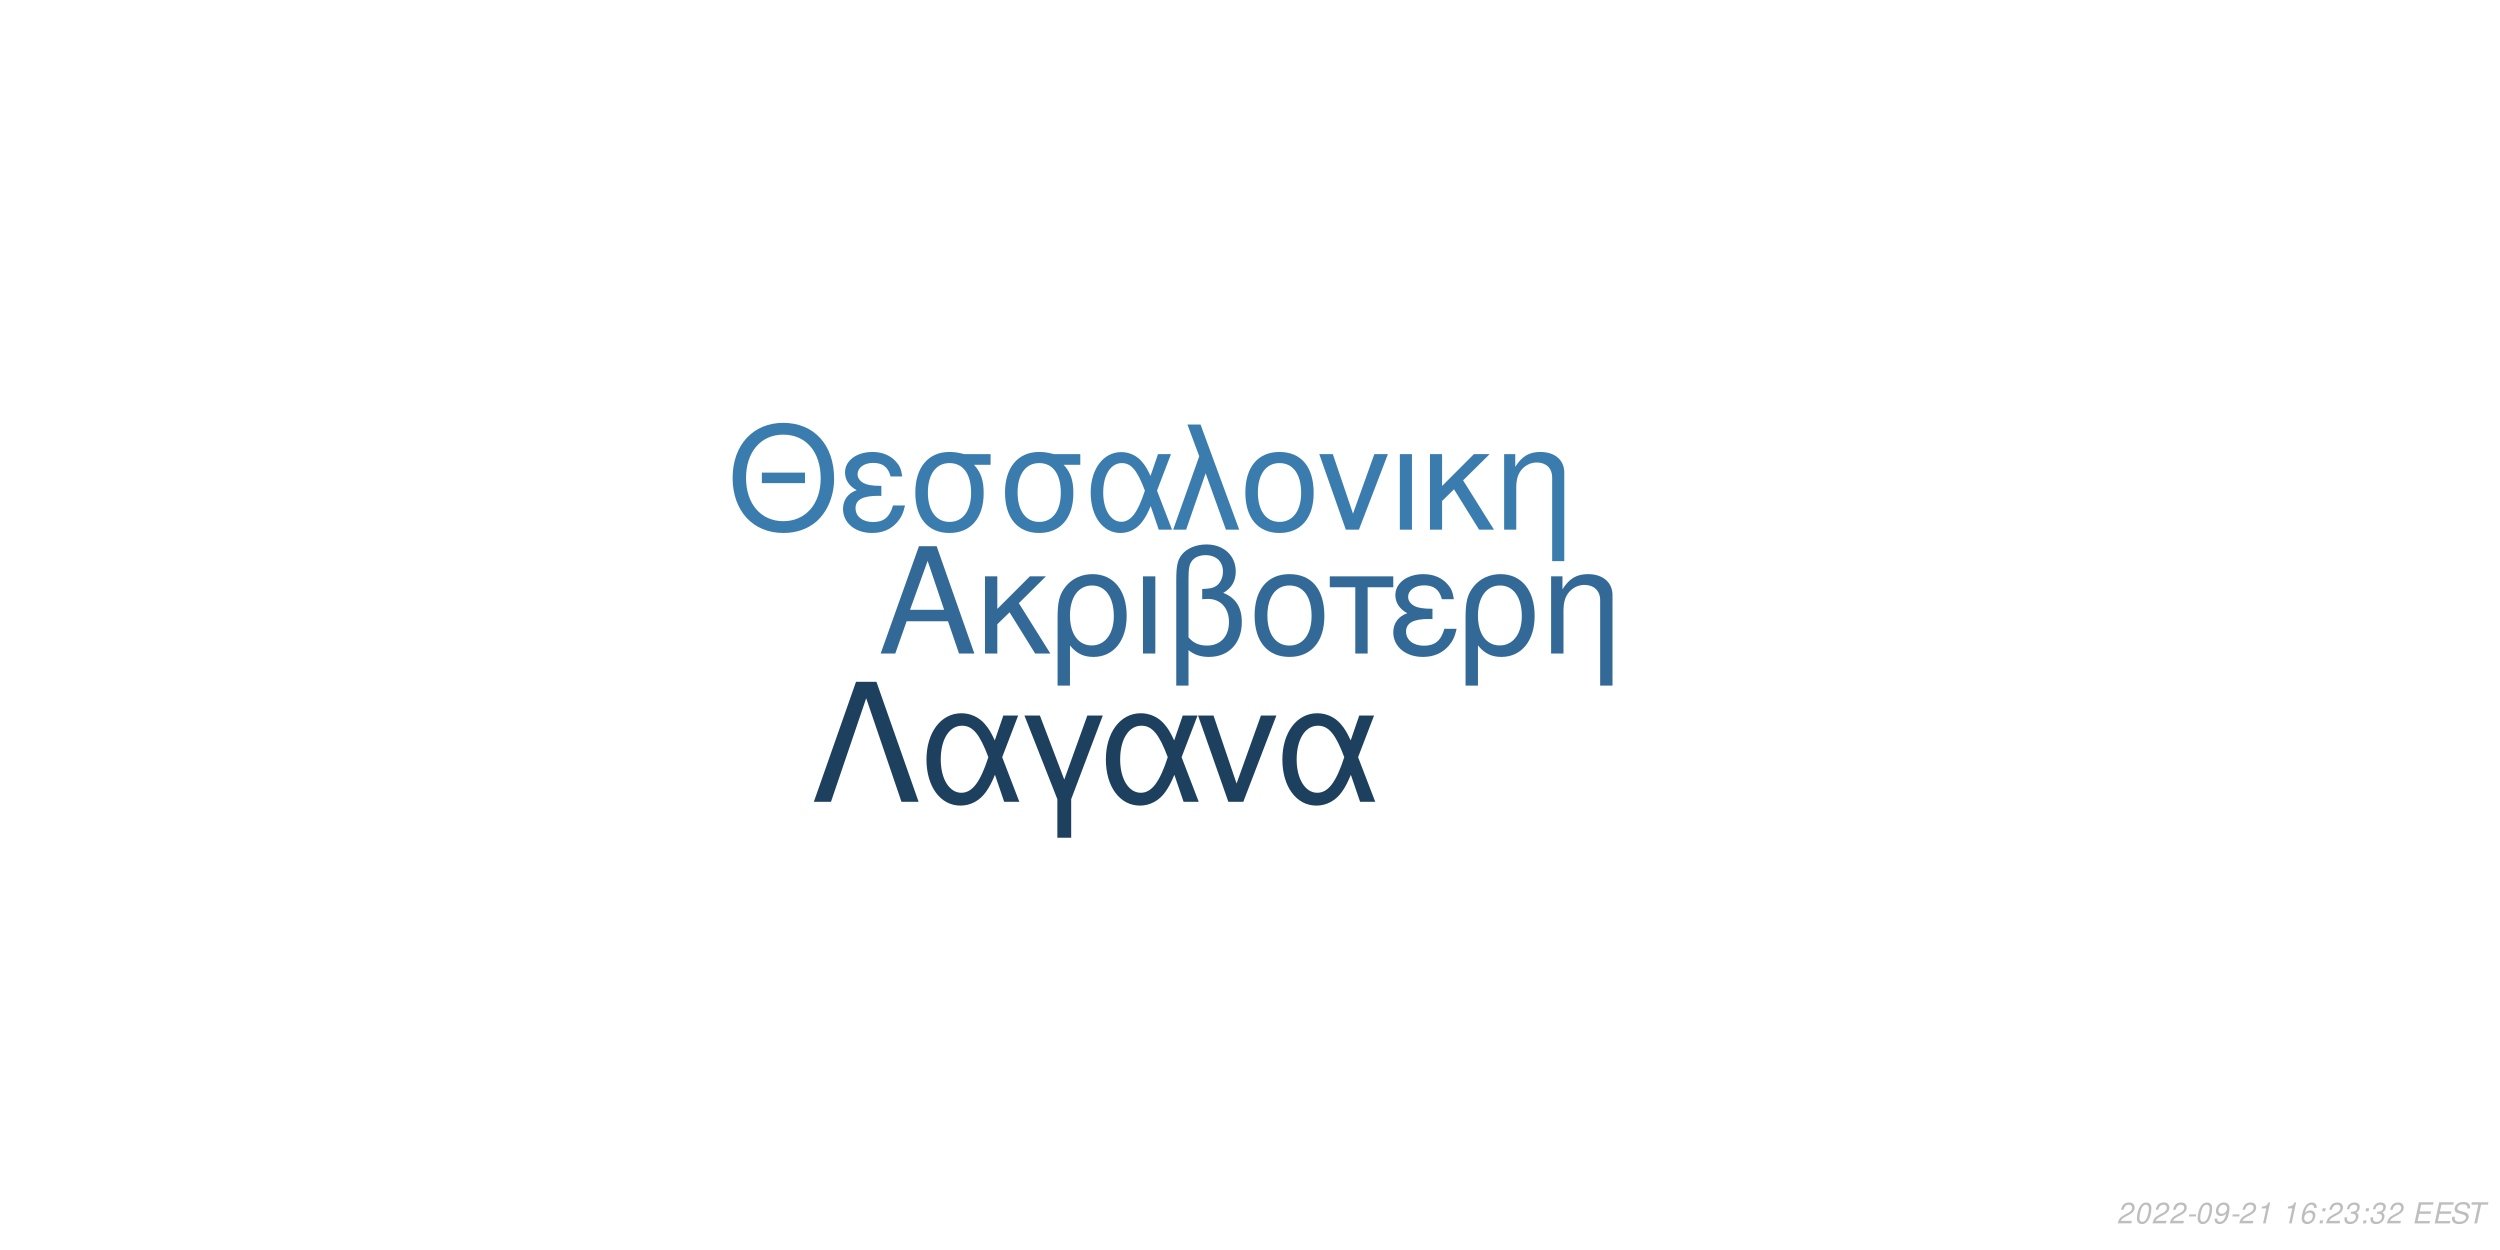
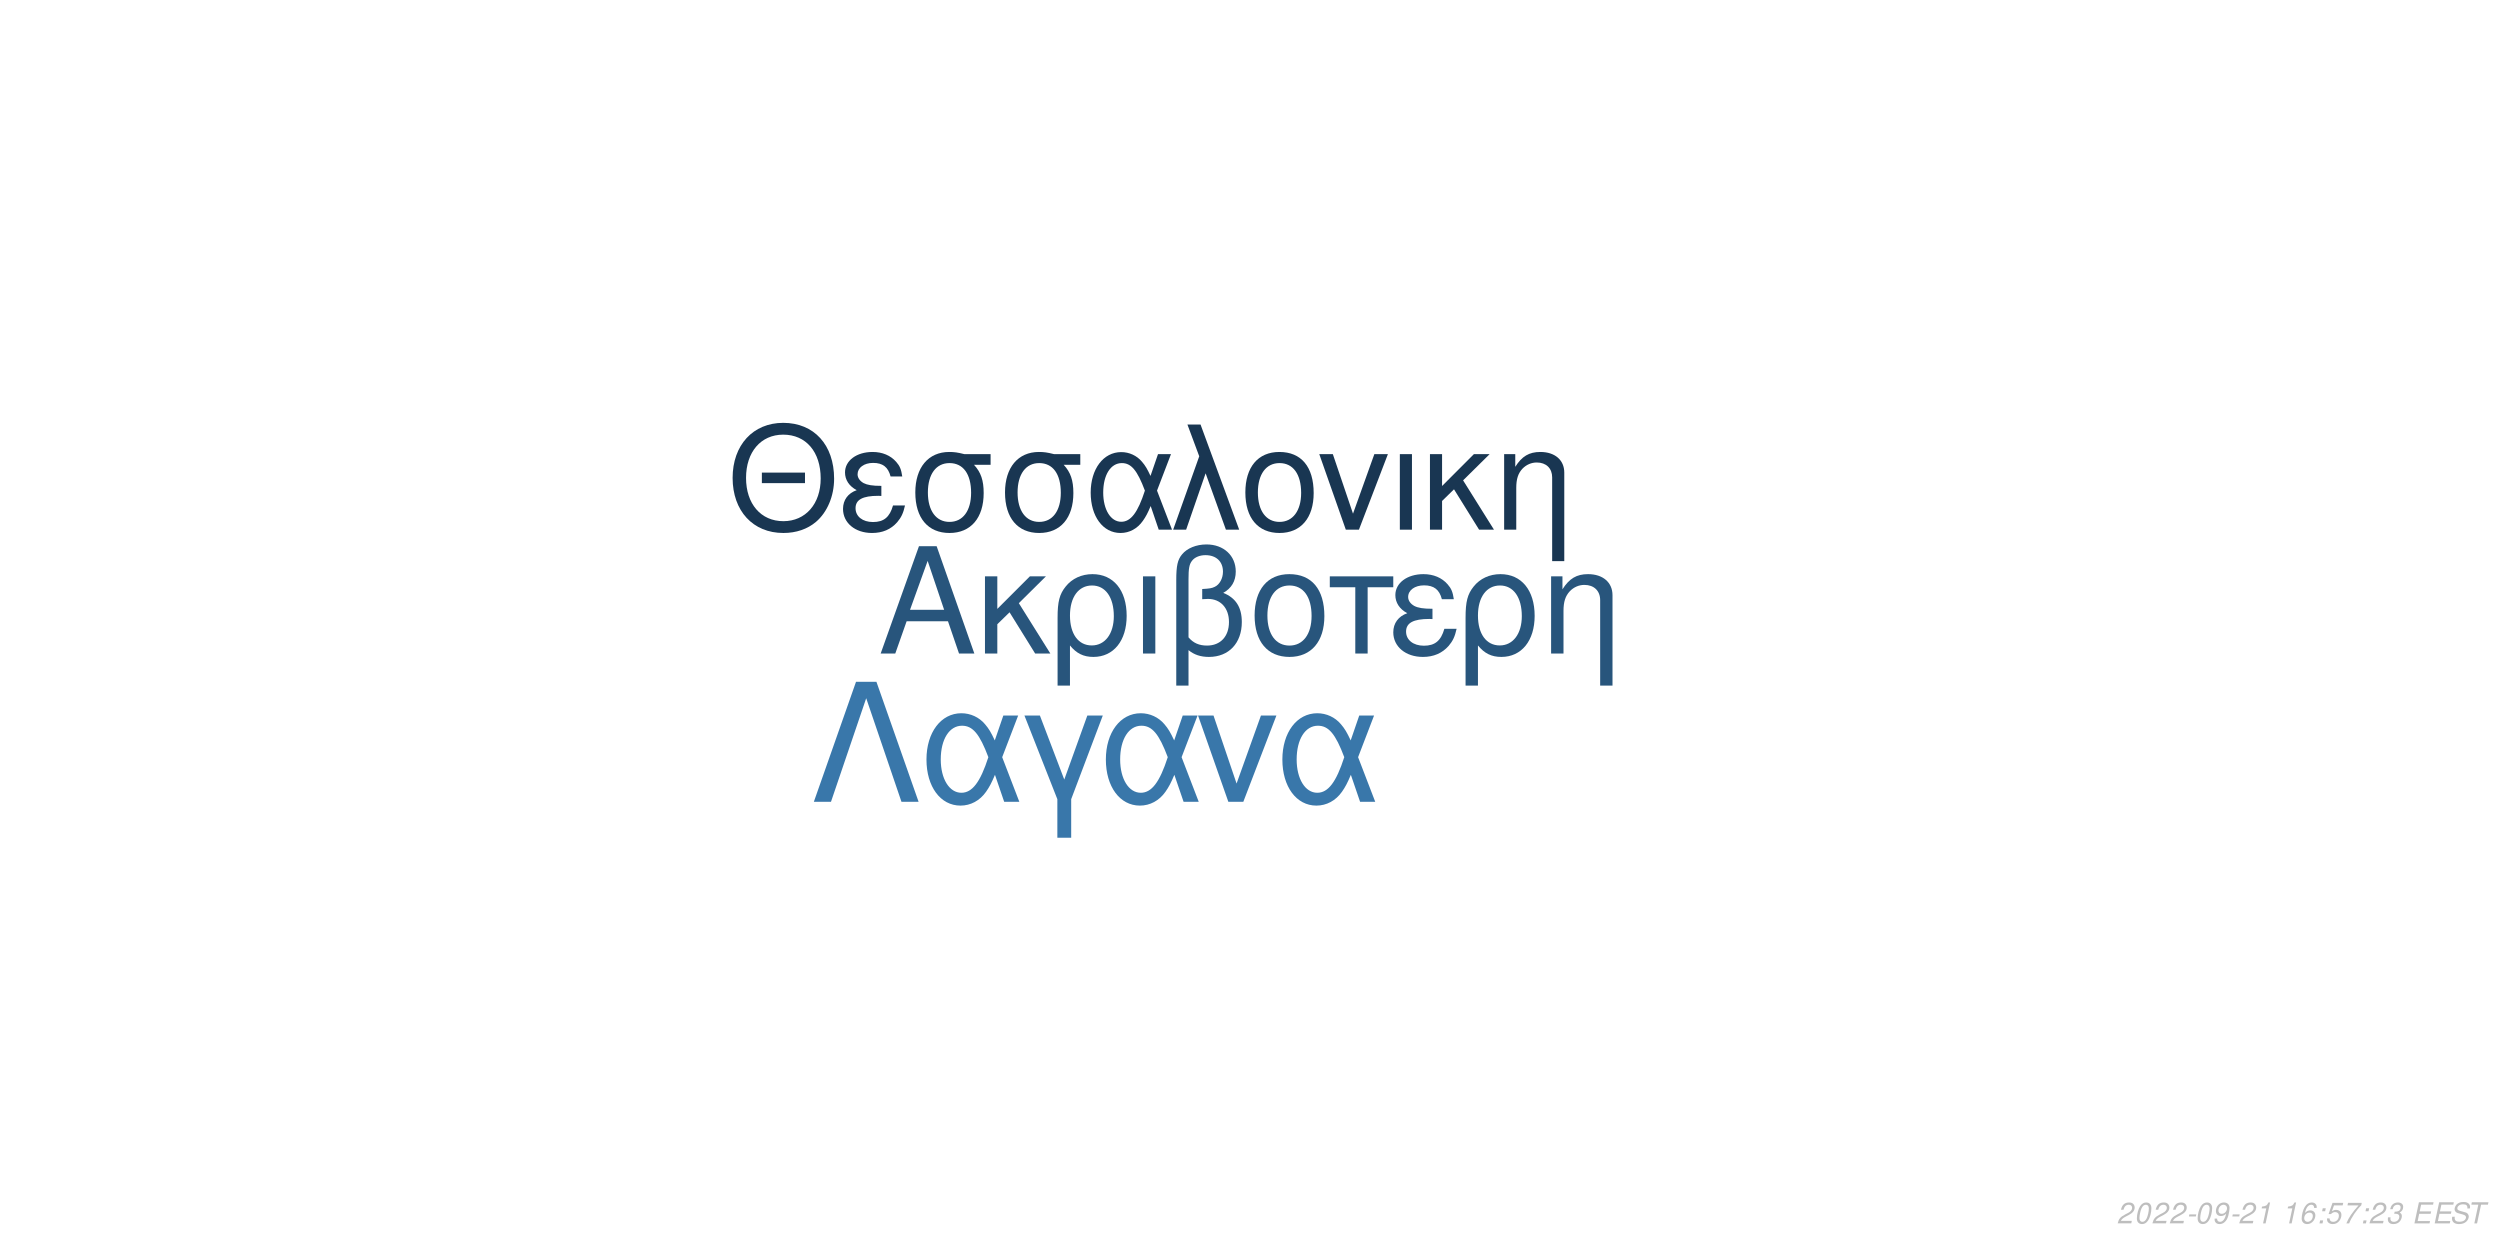
<svg xmlns="http://www.w3.org/2000/svg" xmlns:xlink="http://www.w3.org/1999/xlink" width="864pt" height="432pt" viewBox="0 0 864 432" version="1.1">
  <defs>
    <g>
      <symbol overflow="visible" id="glyph0-0">
        <path style="stroke:none;" d="" />
      </symbol>
      <symbol overflow="visible" id="glyph0-1">
        <path style="stroke:none;" d="M 24.125 -11.141 L 27.938 0 L 33.234 0 L 20.203 -37.094 L 14.094 -37.094 L 0.859 0 L 5.906 0 L 9.828 -11.141 Z M 22.797 -15.109 L 11 -15.109 L 17.094 -32.016 Z M 22.797 -15.109 " />
      </symbol>
      <symbol overflow="visible" id="glyph0-2">
        <path style="stroke:none;" d="M 7.172 -15.422 L 7.172 -26.672 L 2.906 -26.672 L 2.906 0 L 7.172 0 L 7.172 -10.125 L 11.406 -14.25 L 20.25 0 L 25.5 0 L 14.609 -17.406 L 23.969 -26.672 L 18.422 -26.672 Z M 7.172 -15.422 " />
      </symbol>
      <symbol overflow="visible" id="glyph0-3">
        <path style="stroke:none;" d="M 3 11.094 L 7.281 11.094 L 7.281 -2.797 C 9.516 -0.047 11.953 1.172 15.375 1.172 C 22.344 1.172 26.875 -4.422 26.875 -13.031 C 26.875 -21.891 22.297 -27.438 15.062 -27.438 C 11.297 -27.438 7.984 -25.906 5.797 -23.156 C 3.672 -20.516 3 -17.969 3 -12.359 Z M 14.906 -23.516 C 19.547 -23.516 22.438 -19.438 22.438 -12.922 C 22.438 -6.812 19.391 -2.797 14.812 -2.797 C 10.172 -2.797 7.281 -6.766 7.281 -13.125 C 7.281 -19.484 10.234 -23.516 14.906 -23.516 Z M 14.906 -23.516 " />
      </symbol>
      <symbol overflow="visible" id="glyph0-4">
        <path style="stroke:none;" d="M 3.516 0 L 7.781 0 L 7.781 -26.672 L 3.516 -26.672 Z M 3.516 0 " />
      </symbol>
      <symbol overflow="visible" id="glyph0-5">
        <path style="stroke:none;" d="M 4.016 11.094 L 8.25 11.094 L 8.25 -1.172 C 10.172 0.406 12.422 1.172 15.312 1.172 C 22.188 1.172 26.672 -3.609 26.672 -10.891 C 26.672 -15.984 24.578 -19.234 20.25 -20.969 C 23.109 -22.547 24.578 -25.031 24.578 -28.344 C 24.578 -33.844 20.406 -37.703 14.453 -37.703 C 10.938 -37.703 7.734 -36.391 6 -34.25 C 4.484 -32.422 4.016 -30.328 4.016 -25.391 Z M 8.25 -25.656 C 8.25 -29.359 8.5 -30.844 9.469 -32.062 C 10.375 -33.281 12.156 -34 14.094 -34 C 17.812 -34 20.156 -31.812 20.156 -28.297 C 20.156 -25.953 18.984 -23.812 17.297 -23.047 C 16.281 -22.547 15.469 -22.438 12.984 -22.297 L 12.984 -18.781 C 13.734 -18.828 14.344 -18.875 14.969 -18.875 C 19.344 -18.875 22.234 -15.719 22.234 -10.891 C 22.234 -5.906 19.281 -2.75 14.656 -2.75 C 11.953 -2.75 9.922 -3.609 8.25 -5.594 Z M 8.25 -25.656 " />
      </symbol>
      <symbol overflow="visible" id="glyph0-6">
        <path style="stroke:none;" d="M 14.094 -27.438 C 6.562 -27.438 2.094 -22.094 2.094 -13.125 C 2.094 -4.125 6.562 1.172 14.141 1.172 C 21.672 1.172 26.203 -4.172 26.203 -12.922 C 26.203 -22.188 21.828 -27.438 14.094 -27.438 Z M 14.141 -23.516 C 18.938 -23.516 21.781 -19.594 21.781 -12.984 C 21.781 -6.672 18.828 -2.75 14.141 -2.75 C 9.422 -2.75 6.516 -6.672 6.516 -13.125 C 6.516 -19.594 9.422 -23.516 14.141 -23.516 Z M 14.141 -23.516 " />
      </symbol>
      <symbol overflow="visible" id="glyph0-7">
        <path style="stroke:none;" d="M 7.891 0 L 12.156 0 L 12.156 -22.906 L 21.016 -22.906 L 21.016 -26.672 L -0.922 -26.672 L -0.922 -22.906 L 7.891 -22.906 Z M 7.891 0 " />
      </symbol>
      <symbol overflow="visible" id="glyph0-8">
        <path style="stroke:none;" d="M 14.562 -15.469 C 11.344 -15.469 9.562 -15.781 8.297 -16.438 C 6.922 -17.203 6.156 -18.328 6.156 -19.547 C 6.156 -21.891 8.453 -23.562 11.656 -23.562 C 15.062 -23.562 16.953 -22.094 17.812 -18.781 L 21.938 -18.781 C 21.578 -21.266 21.062 -22.5 19.797 -23.922 C 17.812 -26.203 14.906 -27.438 11.453 -27.438 C 5.797 -27.438 1.734 -24.375 1.734 -20.203 C 1.734 -17.609 3.156 -15.375 5.859 -13.938 C 2.797 -12.875 1.016 -10.484 1.016 -7.328 C 1.016 -2.391 5.297 1.172 11.25 1.172 C 14.969 1.172 17.906 -0.109 20.156 -2.641 C 21.578 -4.328 22.297 -5.797 22.906 -8.547 L 18.672 -8.547 C 17.5 -4.422 15.422 -2.703 11.609 -2.703 C 7.938 -2.703 5.438 -4.688 5.438 -7.578 C 5.438 -10.578 7.938 -11.953 13.484 -11.953 C 13.641 -11.953 14.094 -11.953 14.562 -11.906 Z M 14.562 -15.469 " />
      </symbol>
      <symbol overflow="visible" id="glyph0-9">
        <path style="stroke:none;" d="M 3.562 -26.672 L 3.562 0 L 7.844 0 L 7.844 -14.703 C 7.844 -17.906 8.5 -19.891 10.031 -21.531 C 11.406 -22.953 13.188 -23.719 15.062 -23.719 C 18.375 -23.719 20.516 -21.672 20.516 -18.469 L 20.516 11.094 L 24.781 11.094 L 24.781 -20.156 C 24.781 -24.578 21.469 -27.438 16.328 -27.438 C 12.359 -27.438 9.828 -25.906 7.484 -22.188 L 7.484 -26.672 Z M 3.562 -26.672 " />
      </symbol>
      <symbol overflow="visible" id="glyph1-0">
        <path style="stroke:none;" d="" />
      </symbol>
      <symbol overflow="visible" id="glyph1-1">
        <path style="stroke:none;" d="M 26.859 -19.734 L 11.953 -19.734 L 11.953 -16.094 L 26.859 -16.094 Z M 19.328 -36.922 C 8.922 -36.922 1.844 -29.25 1.844 -17.891 C 1.844 -6.484 8.875 1.141 19.391 1.141 C 23.812 1.141 27.703 -0.203 30.641 -2.688 C 34.578 -6.031 36.922 -11.656 36.922 -17.594 C 36.922 -29.297 30 -36.922 19.328 -36.922 Z M 19.328 -32.844 C 27.203 -32.844 32.281 -26.906 32.281 -17.688 C 32.281 -8.922 27.062 -2.938 19.391 -2.938 C 11.609 -2.938 6.484 -8.922 6.484 -17.891 C 6.484 -26.859 11.609 -32.844 19.328 -32.844 Z M 19.328 -32.844 " />
      </symbol>
      <symbol overflow="visible" id="glyph1-2">
        <path style="stroke:none;" d="M 14.25 -15.141 C 11.109 -15.141 9.375 -15.453 8.125 -16.094 C 6.781 -16.844 6.031 -17.938 6.031 -19.141 C 6.031 -21.422 8.266 -23.078 11.406 -23.078 C 14.75 -23.078 16.594 -21.625 17.438 -18.391 L 21.469 -18.391 C 21.125 -20.828 20.625 -22.031 19.391 -23.422 C 17.438 -25.656 14.594 -26.859 11.219 -26.859 C 5.688 -26.859 1.688 -23.875 1.688 -19.781 C 1.688 -17.234 3.094 -15.047 5.734 -13.656 C 2.734 -12.609 1 -10.266 1 -7.172 C 1 -2.344 5.188 1.141 11.016 1.141 C 14.656 1.141 17.547 -0.094 19.734 -2.594 C 21.125 -4.234 21.828 -5.688 22.422 -8.375 L 18.281 -8.375 C 17.141 -4.328 15.094 -2.641 11.359 -2.641 C 7.766 -2.641 5.328 -4.578 5.328 -7.422 C 5.328 -10.359 7.766 -11.703 13.203 -11.703 C 13.359 -11.703 13.797 -11.703 14.25 -11.656 Z M 14.25 -15.141 " />
      </symbol>
      <symbol overflow="visible" id="glyph1-3">
        <path style="stroke:none;" d="M 29 -26.109 L 19.938 -26.109 C 17.594 -26.703 16.438 -26.859 14.703 -26.859 C 7.469 -26.859 2.984 -21.469 2.984 -12.859 C 2.984 -4.031 7.375 1.141 14.797 1.141 C 22.172 1.141 26.609 -4.078 26.609 -12.656 C 26.609 -17.047 25.656 -19.828 23.266 -22.422 L 29 -22.422 Z M 14.797 -23.016 C 19.531 -23.016 22.266 -19.234 22.266 -12.75 C 22.266 -6.531 19.438 -2.688 14.797 -2.688 C 10.172 -2.688 7.328 -6.531 7.328 -12.859 C 7.328 -19.188 10.172 -23.016 14.797 -23.016 Z M 14.797 -23.016 " />
      </symbol>
      <symbol overflow="visible" id="glyph1-4">
        <path style="stroke:none;" d="M 29.344 -26.109 L 24.859 -26.109 L 22.266 -18.578 C 21.125 -21.031 20.484 -22.125 19.328 -23.469 C 17.547 -25.609 14.906 -26.812 12.156 -26.812 C 5.984 -26.812 1.594 -20.984 1.594 -12.812 C 1.594 -4.578 5.828 1.141 11.906 1.141 C 14.953 1.141 17.734 -0.344 19.625 -3.047 C 20.672 -4.531 21.281 -5.688 22.328 -8.172 L 25.109 0 L 29.703 0 L 24.516 -13.5 Z M 20.328 -13.5 C 17.891 -5.922 15.453 -2.734 12.156 -2.734 C 8.516 -2.734 5.922 -6.922 5.922 -12.812 C 5.922 -18.938 8.516 -23.016 12.359 -23.016 C 15.594 -23.016 17.688 -20.531 20.328 -13.5 Z M 20.328 -13.5 " />
      </symbol>
      <symbol overflow="visible" id="glyph1-5">
        <path style="stroke:none;" d="M 1.094 0 L 5.578 0 L 12.312 -19.484 L 19.328 0 L 23.922 0 L 10.562 -36.328 L 6.031 -36.328 L 10.109 -25.359 Z M 1.094 0 " />
      </symbol>
      <symbol overflow="visible" id="glyph1-6">
        <path style="stroke:none;" d="M 13.797 -26.859 C 6.422 -26.859 2.047 -21.625 2.047 -12.859 C 2.047 -4.031 6.422 1.141 13.859 1.141 C 21.234 1.141 25.656 -4.078 25.656 -12.656 C 25.656 -21.719 21.375 -26.859 13.797 -26.859 Z M 13.859 -23.016 C 18.531 -23.016 21.328 -19.188 21.328 -12.703 C 21.328 -6.531 18.438 -2.688 13.859 -2.688 C 9.219 -2.688 6.375 -6.531 6.375 -12.859 C 6.375 -19.188 9.219 -23.016 13.859 -23.016 Z M 13.859 -23.016 " />
      </symbol>
      <symbol overflow="visible" id="glyph1-7">
        <path style="stroke:none;" d="M 14.297 0 L 24.312 -26.109 L 19.625 -26.109 L 12.25 -5.531 L 5.281 -26.109 L 0.594 -26.109 L 9.766 0 Z M 14.297 0 " />
      </symbol>
      <symbol overflow="visible" id="glyph1-8">
        <path style="stroke:none;" d="M 3.438 0 L 7.625 0 L 7.625 -26.109 L 3.438 -26.109 Z M 3.438 0 " />
      </symbol>
      <symbol overflow="visible" id="glyph1-9">
        <path style="stroke:none;" d="M 7.031 -15.094 L 7.031 -26.109 L 2.844 -26.109 L 2.844 0 L 7.031 0 L 7.031 -9.922 L 11.156 -13.953 L 19.828 0 L 24.969 0 L 14.297 -17.047 L 23.469 -26.109 L 18.031 -26.109 Z M 7.031 -15.094 " />
      </symbol>
      <symbol overflow="visible" id="glyph1-10">
        <path style="stroke:none;" d="M 3.484 -26.109 L 3.484 0 L 7.672 0 L 7.672 -14.406 C 7.672 -17.547 8.328 -19.484 9.812 -21.078 C 11.156 -22.469 12.906 -23.219 14.75 -23.219 C 17.984 -23.219 20.078 -21.234 20.078 -18.094 L 20.078 10.859 L 24.266 10.859 L 24.266 -19.734 C 24.266 -24.062 21.031 -26.859 16 -26.859 C 12.109 -26.859 9.609 -25.359 7.328 -21.719 L 7.328 -26.109 Z M 3.484 -26.109 " />
      </symbol>
      <symbol overflow="visible" id="glyph2-0">
        <path style="stroke:none;" d="" />
      </symbol>
      <symbol overflow="visible" id="glyph2-1">
        <path style="stroke:none;" d="M 22.531 -41.484 L 15.484 -41.484 L 0.906 0 L 6.828 0 L 19 -35.797 L 31.188 0 L 37.109 0 Z M 22.531 -41.484 " />
      </symbol>
      <symbol overflow="visible" id="glyph2-2">
        <path style="stroke:none;" d="M 33.516 -29.812 L 28.391 -29.812 L 25.438 -21.219 C 24.125 -24.016 23.391 -25.266 22.078 -26.797 C 20.031 -29.25 17.016 -30.609 13.891 -30.609 C 6.828 -30.609 1.828 -23.953 1.828 -14.625 C 1.828 -5.234 6.656 1.312 13.594 1.312 C 17.078 1.312 20.266 -0.391 22.422 -3.469 C 23.609 -5.172 24.297 -6.484 25.5 -9.328 L 28.688 0 L 33.922 0 L 28 -15.422 Z M 23.219 -15.422 C 20.422 -6.766 17.641 -3.125 13.891 -3.125 C 9.734 -3.125 6.766 -7.906 6.766 -14.625 C 6.766 -21.625 9.734 -26.297 14.109 -26.297 C 17.812 -26.297 20.203 -23.453 23.219 -15.422 Z M 23.219 -15.422 " />
      </symbol>
      <symbol overflow="visible" id="glyph2-3">
        <path style="stroke:none;" d="M 12.062 12.406 L 16.844 12.406 L 16.844 -0.906 L 27.766 -29.812 L 22.422 -29.812 L 14.453 -7.688 L 6.031 -29.812 L 0.688 -29.812 L 12.062 -0.906 Z M 12.062 12.406 " />
      </symbol>
      <symbol overflow="visible" id="glyph2-4">
        <path style="stroke:none;" d="M 16.328 0 L 27.766 -29.812 L 22.422 -29.812 L 14 -6.312 L 6.031 -29.812 L 0.688 -29.812 L 11.156 0 Z M 16.328 0 " />
      </symbol>
      <symbol overflow="visible" id="glyph3-0">
        <path style="stroke:none;" d="" />
      </symbol>
      <symbol overflow="visible" id="glyph3-1">
        <path style="stroke:none;" d="M 5.234 -0.875 L 1.469 -0.875 C 1.641 -1.375 2.203 -1.891 3.109 -2.344 L 4.234 -2.938 C 5.562 -3.625 6.219 -4.469 6.219 -5.484 C 6.219 -5.938 6.062 -6.359 5.797 -6.656 C 5.469 -7.047 4.984 -7.234 4.312 -7.234 C 2.766 -7.234 1.891 -6.453 1.484 -4.734 L 2.375 -4.734 C 2.484 -5.188 2.609 -5.484 2.797 -5.75 C 3.094 -6.203 3.609 -6.453 4.188 -6.453 C 4.891 -6.453 5.344 -6.031 5.344 -5.375 C 5.344 -4.703 4.859 -4.094 4.016 -3.656 L 2.984 -3.125 C 1.234 -2.188 0.797 -1.656 0.344 -0.016 L 5.047 -0.016 Z M 5.234 -0.875 " />
      </symbol>
      <symbol overflow="visible" id="glyph3-2">
        <path style="stroke:none;" d="M 4.203 -7.234 C 3.375 -7.234 2.688 -6.812 2.125 -5.984 C 1.484 -5.047 0.984 -3.188 0.984 -1.734 C 0.984 -1.109 1.172 -0.562 1.484 -0.266 C 1.797 0.047 2.281 0.234 2.766 0.234 C 3.625 0.234 4.281 -0.156 4.859 -1.016 C 5.516 -1.953 6 -3.797 6 -5.266 C 6 -6.5 5.328 -7.234 4.203 -7.234 Z M 4.094 -6.453 C 4.734 -6.453 5.125 -5.984 5.125 -5.156 C 5.125 -4.203 4.781 -2.625 4.406 -1.812 C 3.984 -0.938 3.516 -0.547 2.875 -0.547 C 2.25 -0.547 1.875 -1.031 1.875 -1.828 C 1.875 -2.797 2.203 -4.344 2.594 -5.203 C 2.984 -6.047 3.453 -6.453 4.094 -6.453 Z M 4.094 -6.453 " />
      </symbol>
      <symbol overflow="visible" id="glyph3-3">
        <path style="stroke:none;" d="M 3.516 -3.125 L 1.125 -3.125 L 0.969 -2.406 L 3.359 -2.406 Z M 3.516 -3.125 " />
      </symbol>
      <symbol overflow="visible" id="glyph3-4">
        <path style="stroke:none;" d="M 0.844 -1.656 C 0.844 -1.547 0.844 -1.438 0.844 -1.375 C 0.844 -0.406 1.531 0.234 2.578 0.234 C 3.203 0.234 3.766 0.016 4.297 -0.438 C 4.938 -1 5.312 -1.656 5.594 -2.719 C 5.844 -3.672 6.016 -4.766 6.016 -5.375 C 6.016 -5.844 5.844 -6.328 5.547 -6.656 C 5.203 -7.031 4.703 -7.234 4.062 -7.234 C 2.516 -7.234 1.297 -5.938 1.297 -4.266 C 1.297 -3.203 1.984 -2.547 3.047 -2.547 C 3.484 -2.547 3.953 -2.672 4.281 -2.891 C 4.406 -2.984 4.547 -3.078 4.828 -3.344 C 4.438 -1.484 3.703 -0.547 2.703 -0.547 C 2.109 -0.547 1.719 -0.938 1.719 -1.547 L 1.719 -1.656 Z M 3.953 -6.453 C 4.625 -6.453 5.141 -5.953 5.141 -5.281 C 5.141 -4.188 4.312 -3.312 3.297 -3.312 C 2.594 -3.312 2.172 -3.734 2.172 -4.453 C 2.172 -5.562 2.984 -6.453 3.953 -6.453 Z M 3.953 -6.453 " />
      </symbol>
      <symbol overflow="visible" id="glyph3-5">
        <path style="stroke:none;" d="M 3.703 -5.188 L 2.594 0 L 3.469 0 L 5.016 -7.234 L 4.438 -7.234 C 3.906 -6.156 3.688 -6.016 2.234 -5.812 L 2.109 -5.188 Z M 3.703 -5.188 " />
      </symbol>
      <symbol overflow="visible" id="glyph3-6">
        <path style="stroke:none;" d="" />
      </symbol>
      <symbol overflow="visible" id="glyph3-7">
        <path style="stroke:none;" d="M 6.125 -5.344 L 6.141 -5.625 C 6.141 -6.609 5.453 -7.234 4.391 -7.234 C 3.438 -7.234 2.641 -6.719 2.016 -5.703 C 1.422 -4.781 0.938 -2.953 0.938 -1.688 C 0.938 -0.516 1.688 0.234 2.859 0.234 C 3.703 0.234 4.438 -0.156 5 -0.875 C 5.406 -1.422 5.672 -2.156 5.672 -2.766 C 5.672 -3.812 4.969 -4.5 3.906 -4.5 C 3.234 -4.5 2.672 -4.234 2.094 -3.625 C 2.406 -5.375 3.234 -6.453 4.25 -6.453 C 4.703 -6.453 5.062 -6.234 5.172 -5.844 C 5.203 -5.719 5.234 -5.578 5.25 -5.344 Z M 3.656 -3.734 C 4.344 -3.734 4.797 -3.281 4.797 -2.625 C 4.797 -1.469 3.984 -0.547 2.984 -0.547 C 2.297 -0.547 1.812 -1.047 1.812 -1.766 C 1.812 -2.859 2.625 -3.734 3.656 -3.734 Z M 3.656 -3.734 " />
      </symbol>
      <symbol overflow="visible" id="glyph3-8">
        <path style="stroke:none;" d="M 2.359 -1.031 L 1.312 -1.031 L 1.094 0 L 2.141 0 Z M 3.266 -5.234 L 2.219 -5.234 L 2 -4.203 L 3.047 -4.203 Z M 3.266 -5.234 " />
      </symbol>
      <symbol overflow="visible" id="glyph3-9">
+         <path style="stroke:none;" d="M 6.297 -7.094 L 2.594 -7.094 L 1.234 -3.234 L 2.047 -3.234 C 2.656 -3.766 2.938 -3.906 3.531 -3.906 C 4.328 -3.906 4.797 -3.453 4.797 -2.688 C 4.797 -1.438 3.969 -0.547 2.828 -0.547 C 2.031 -0.547 1.609 -0.938 1.578 -1.734 L 0.703 -1.734 L 0.703 -1.516 C 0.703 -0.938 0.844 -0.547 1.188 -0.266 C 1.562 0.062 2.078 0.234 2.703 0.234 C 3.656 0.234 4.391 -0.156 4.984 -0.922 C 5.422 -1.5 5.672 -2.234 5.672 -2.953 C 5.672 -4 4.938 -4.672 3.812 -4.672 C 3.328 -4.672 2.906 -4.547 2.406 -4.234 L 3.109 -6.219 L 6.109 -6.219 Z M 6.297 -7.094 " />
+       </symbol>
+       <symbol overflow="visible" id="glyph3-10">
+         <path style="stroke:none;" d="M 6.703 -7.094 L 1.953 -7.094 L 1.766 -6.219 L 5.594 -6.219 C 3.344 -3.688 2.266 -2.109 1.375 0 L 2.344 0 C 3.031 -1.906 4.828 -4.594 6.547 -6.281 Z M 6.703 -7.094 " />
+       </symbol>
+       <symbol overflow="visible" id="glyph3-11">
        <path style="stroke:none;" d="M 2.922 -3.312 C 3.125 -3.344 3.234 -3.344 3.375 -3.344 C 4.203 -3.344 4.688 -3 4.688 -2.406 C 4.688 -1.312 3.906 -0.547 2.781 -0.547 C 2.047 -0.547 1.594 -0.938 1.594 -1.562 C 1.594 -1.719 1.609 -1.844 1.656 -2.094 L 0.766 -2.094 C 0.734 -1.797 0.719 -1.641 0.719 -1.469 C 0.719 -0.375 1.406 0.234 2.641 0.234 C 3.547 0.234 4.297 -0.078 4.812 -0.656 C 5.266 -1.156 5.562 -1.875 5.562 -2.547 C 5.562 -3.125 5.344 -3.453 4.797 -3.734 C 5.641 -4.234 6.016 -4.844 6.016 -5.734 C 6.016 -6.656 5.312 -7.234 4.203 -7.234 C 3.375 -7.234 2.672 -6.938 2.188 -6.375 C 1.891 -6.031 1.703 -5.641 1.516 -4.906 L 2.391 -4.906 C 2.5 -5.359 2.594 -5.594 2.734 -5.812 C 3.047 -6.234 3.516 -6.453 4.078 -6.453 C 4.734 -6.453 5.141 -6.125 5.141 -5.578 C 5.141 -5.188 5.016 -4.797 4.797 -4.547 C 4.516 -4.234 4 -4.062 3.266 -4.062 L 3.078 -4.062 Z M 2.922 -3.312 " />
      </symbol>
-       <symbol overflow="visible" id="glyph3-10">
+       <symbol overflow="visible" id="glyph3-12">
        <path style="stroke:none;" d="M 2.547 -3.312 L 6.5 -3.312 L 6.688 -4.141 L 2.719 -4.141 L 3.219 -6.469 L 7.344 -6.469 L 7.516 -7.297 L 2.453 -7.297 L 0.906 0 L 6.125 0 L 6.297 -0.812 L 2.016 -0.812 Z M 2.547 -3.312 " />
      </symbol>
-       <symbol overflow="visible" id="glyph3-11">
+       <symbol overflow="visible" id="glyph3-13">
        <path style="stroke:none;" d="M 7.062 -5.156 C 7.125 -5.438 7.141 -5.562 7.141 -5.703 C 7.141 -6.156 6.938 -6.594 6.594 -6.891 C 6.188 -7.25 5.656 -7.406 4.875 -7.406 C 3.844 -7.406 3.047 -7.125 2.5 -6.562 C 2.094 -6.141 1.781 -5.438 1.781 -4.922 C 1.781 -4.297 2.219 -3.766 2.891 -3.562 L 4.594 -3.094 C 5.406 -2.859 5.734 -2.578 5.734 -2.094 C 5.734 -1.781 5.547 -1.406 5.266 -1.141 C 4.844 -0.766 4.266 -0.578 3.453 -0.578 C 2.328 -0.578 1.812 -0.984 1.812 -1.906 C 1.812 -2.047 1.812 -2.125 1.844 -2.312 L 0.984 -2.312 C 0.906 -2.062 0.891 -1.906 0.891 -1.688 C 0.891 -0.484 1.797 0.234 3.297 0.234 C 4.359 0.234 5.234 -0.062 5.812 -0.609 C 6.344 -1.078 6.688 -1.797 6.688 -2.375 C 6.688 -2.641 6.609 -2.906 6.453 -3.156 C 6.234 -3.5 5.938 -3.703 5.469 -3.828 L 3.75 -4.312 C 2.984 -4.547 2.734 -4.734 2.734 -5.188 C 2.734 -5.547 2.875 -5.844 3.188 -6.109 C 3.547 -6.438 4.031 -6.594 4.703 -6.594 C 5.266 -6.594 5.688 -6.484 5.906 -6.297 C 6.094 -6.125 6.219 -5.797 6.219 -5.516 C 6.219 -5.422 6.203 -5.344 6.188 -5.156 Z M 7.062 -5.156 " />
      </symbol>
-       <symbol overflow="visible" id="glyph3-12">
+       <symbol overflow="visible" id="glyph3-14">
        <path style="stroke:none;" d="M 4.938 -6.469 L 7.312 -6.469 L 7.484 -7.297 L 1.75 -7.297 L 1.578 -6.469 L 3.984 -6.469 L 2.609 0 L 3.547 0 Z M 4.938 -6.469 " />
      </symbol>
    </g>
  </defs>
  <g id="surface1">
    <rect x="0" y="0" width="864" height="432" style="fill:rgb(100%,100%,100%);fill-opacity:1;stroke:none;" />
-     <g style="fill:rgb(19.608%,41.176%,58.824%);fill-opacity:1;">
+     <g style="fill:rgb(15.686%,33.333%,48.627%);fill-opacity:1;">
      <use xlink:href="#glyph0-1" x="303.5" y="225.861" />
      <use xlink:href="#glyph0-2" x="337.5" y="225.861" />
      <use xlink:href="#glyph0-3" x="362.5" y="225.861" />
      <use xlink:href="#glyph0-4" x="391.5" y="225.861" />
      <use xlink:href="#glyph0-5" x="402.5" y="225.861" />
      <use xlink:href="#glyph0-6" x="431.5" y="225.861" />
      <use xlink:href="#glyph0-7" x="460.5" y="225.861" />
      <use xlink:href="#glyph0-8" x="480.5" y="225.861" />
      <use xlink:href="#glyph0-3" x="503.5" y="225.861" />
      <use xlink:href="#glyph0-9" x="532.5" y="225.861" />
    </g>
-     <g style="fill:rgb(23.137%,48.627%,68.627%);fill-opacity:1;">
+     <g style="fill:rgb(9.804%,21.176%,32.157%);fill-opacity:1;">
      <use xlink:href="#glyph1-1" x="251.348" y="183.058" />
      <use xlink:href="#glyph1-2" x="290.348" y="183.058" />
      <use xlink:href="#glyph1-3" x="313.348" y="183.058" />
      <use xlink:href="#glyph1-3" x="344.348" y="183.058" />
      <use xlink:href="#glyph1-4" x="375.348" y="183.058" />
      <use xlink:href="#glyph1-5" x="404.348" y="183.058" />
      <use xlink:href="#glyph1-6" x="428.348" y="183.058" />
      <use xlink:href="#glyph1-7" x="455.348" y="183.058" />
      <use xlink:href="#glyph1-8" x="480.348" y="183.058" />
      <use xlink:href="#glyph1-9" x="491.348" y="183.058" />
      <use xlink:href="#glyph1-10" x="516.348" y="183.058" />
    </g>
-     <g style="fill:rgb(11.765%,25.098%,37.255%);fill-opacity:1;">
+     <g style="fill:rgb(22.353%,46.667%,66.667%);fill-opacity:1;">
      <use xlink:href="#glyph2-1" x="280.359" y="277.105" />
      <use xlink:href="#glyph2-2" x="318.359" y="277.105" />
      <use xlink:href="#glyph2-3" x="353.359" y="277.105" />
      <use xlink:href="#glyph2-2" x="380.359" y="277.105" />
      <use xlink:href="#glyph2-4" x="413.359" y="277.105" />
      <use xlink:href="#glyph2-2" x="441.359" y="277.105" />
    </g>
    <g style="fill:rgb(74.51%,74.51%,74.51%);fill-opacity:1;">
      <use xlink:href="#glyph3-1" x="731.52" y="422.81" />
      <use xlink:href="#glyph3-2" x="737.52" y="422.81" />
      <use xlink:href="#glyph3-1" x="743.52" y="422.81" />
      <use xlink:href="#glyph3-1" x="749.52" y="422.81" />
      <use xlink:href="#glyph3-3" x="755.52" y="422.81" />
      <use xlink:href="#glyph3-2" x="758.52" y="422.81" />
      <use xlink:href="#glyph3-4" x="764.52" y="422.81" />
      <use xlink:href="#glyph3-3" x="770.52" y="422.81" />
      <use xlink:href="#glyph3-1" x="773.52" y="422.81" />
      <use xlink:href="#glyph3-5" x="779.52" y="422.81" />
      <use xlink:href="#glyph3-6" x="785.52" y="422.81" />
      <use xlink:href="#glyph3-5" x="788.52" y="422.81" />
      <use xlink:href="#glyph3-7" x="794.52" y="422.81" />
      <use xlink:href="#glyph3-8" x="800.52" y="422.81" />
-       <use xlink:href="#glyph3-1" x="803.52" y="422.81" />
-       <use xlink:href="#glyph3-9" x="809.52" y="422.81" />
+       <use xlink:href="#glyph3-9" x="803.52" y="422.81" />
+       <use xlink:href="#glyph3-10" x="809.52" y="422.81" />
      <use xlink:href="#glyph3-8" x="815.52" y="422.81" />
-       <use xlink:href="#glyph3-9" x="818.52" y="422.81" />
-       <use xlink:href="#glyph3-1" x="824.52" y="422.81" />
+       <use xlink:href="#glyph3-1" x="818.52" y="422.81" />
+       <use xlink:href="#glyph3-11" x="824.52" y="422.81" />
      <use xlink:href="#glyph3-6" x="830.52" y="422.81" />
-       <use xlink:href="#glyph3-10" x="833.52" y="422.81" />
-       <use xlink:href="#glyph3-10" x="840.52" y="422.81" />
-       <use xlink:href="#glyph3-11" x="846.52" y="422.81" />
-       <use xlink:href="#glyph3-12" x="852.52" y="422.81" />
+       <use xlink:href="#glyph3-12" x="833.52" y="422.81" />
+       <use xlink:href="#glyph3-12" x="840.52" y="422.81" />
+       <use xlink:href="#glyph3-13" x="846.52" y="422.81" />
+       <use xlink:href="#glyph3-14" x="852.52" y="422.81" />
    </g>
  </g>
</svg>
